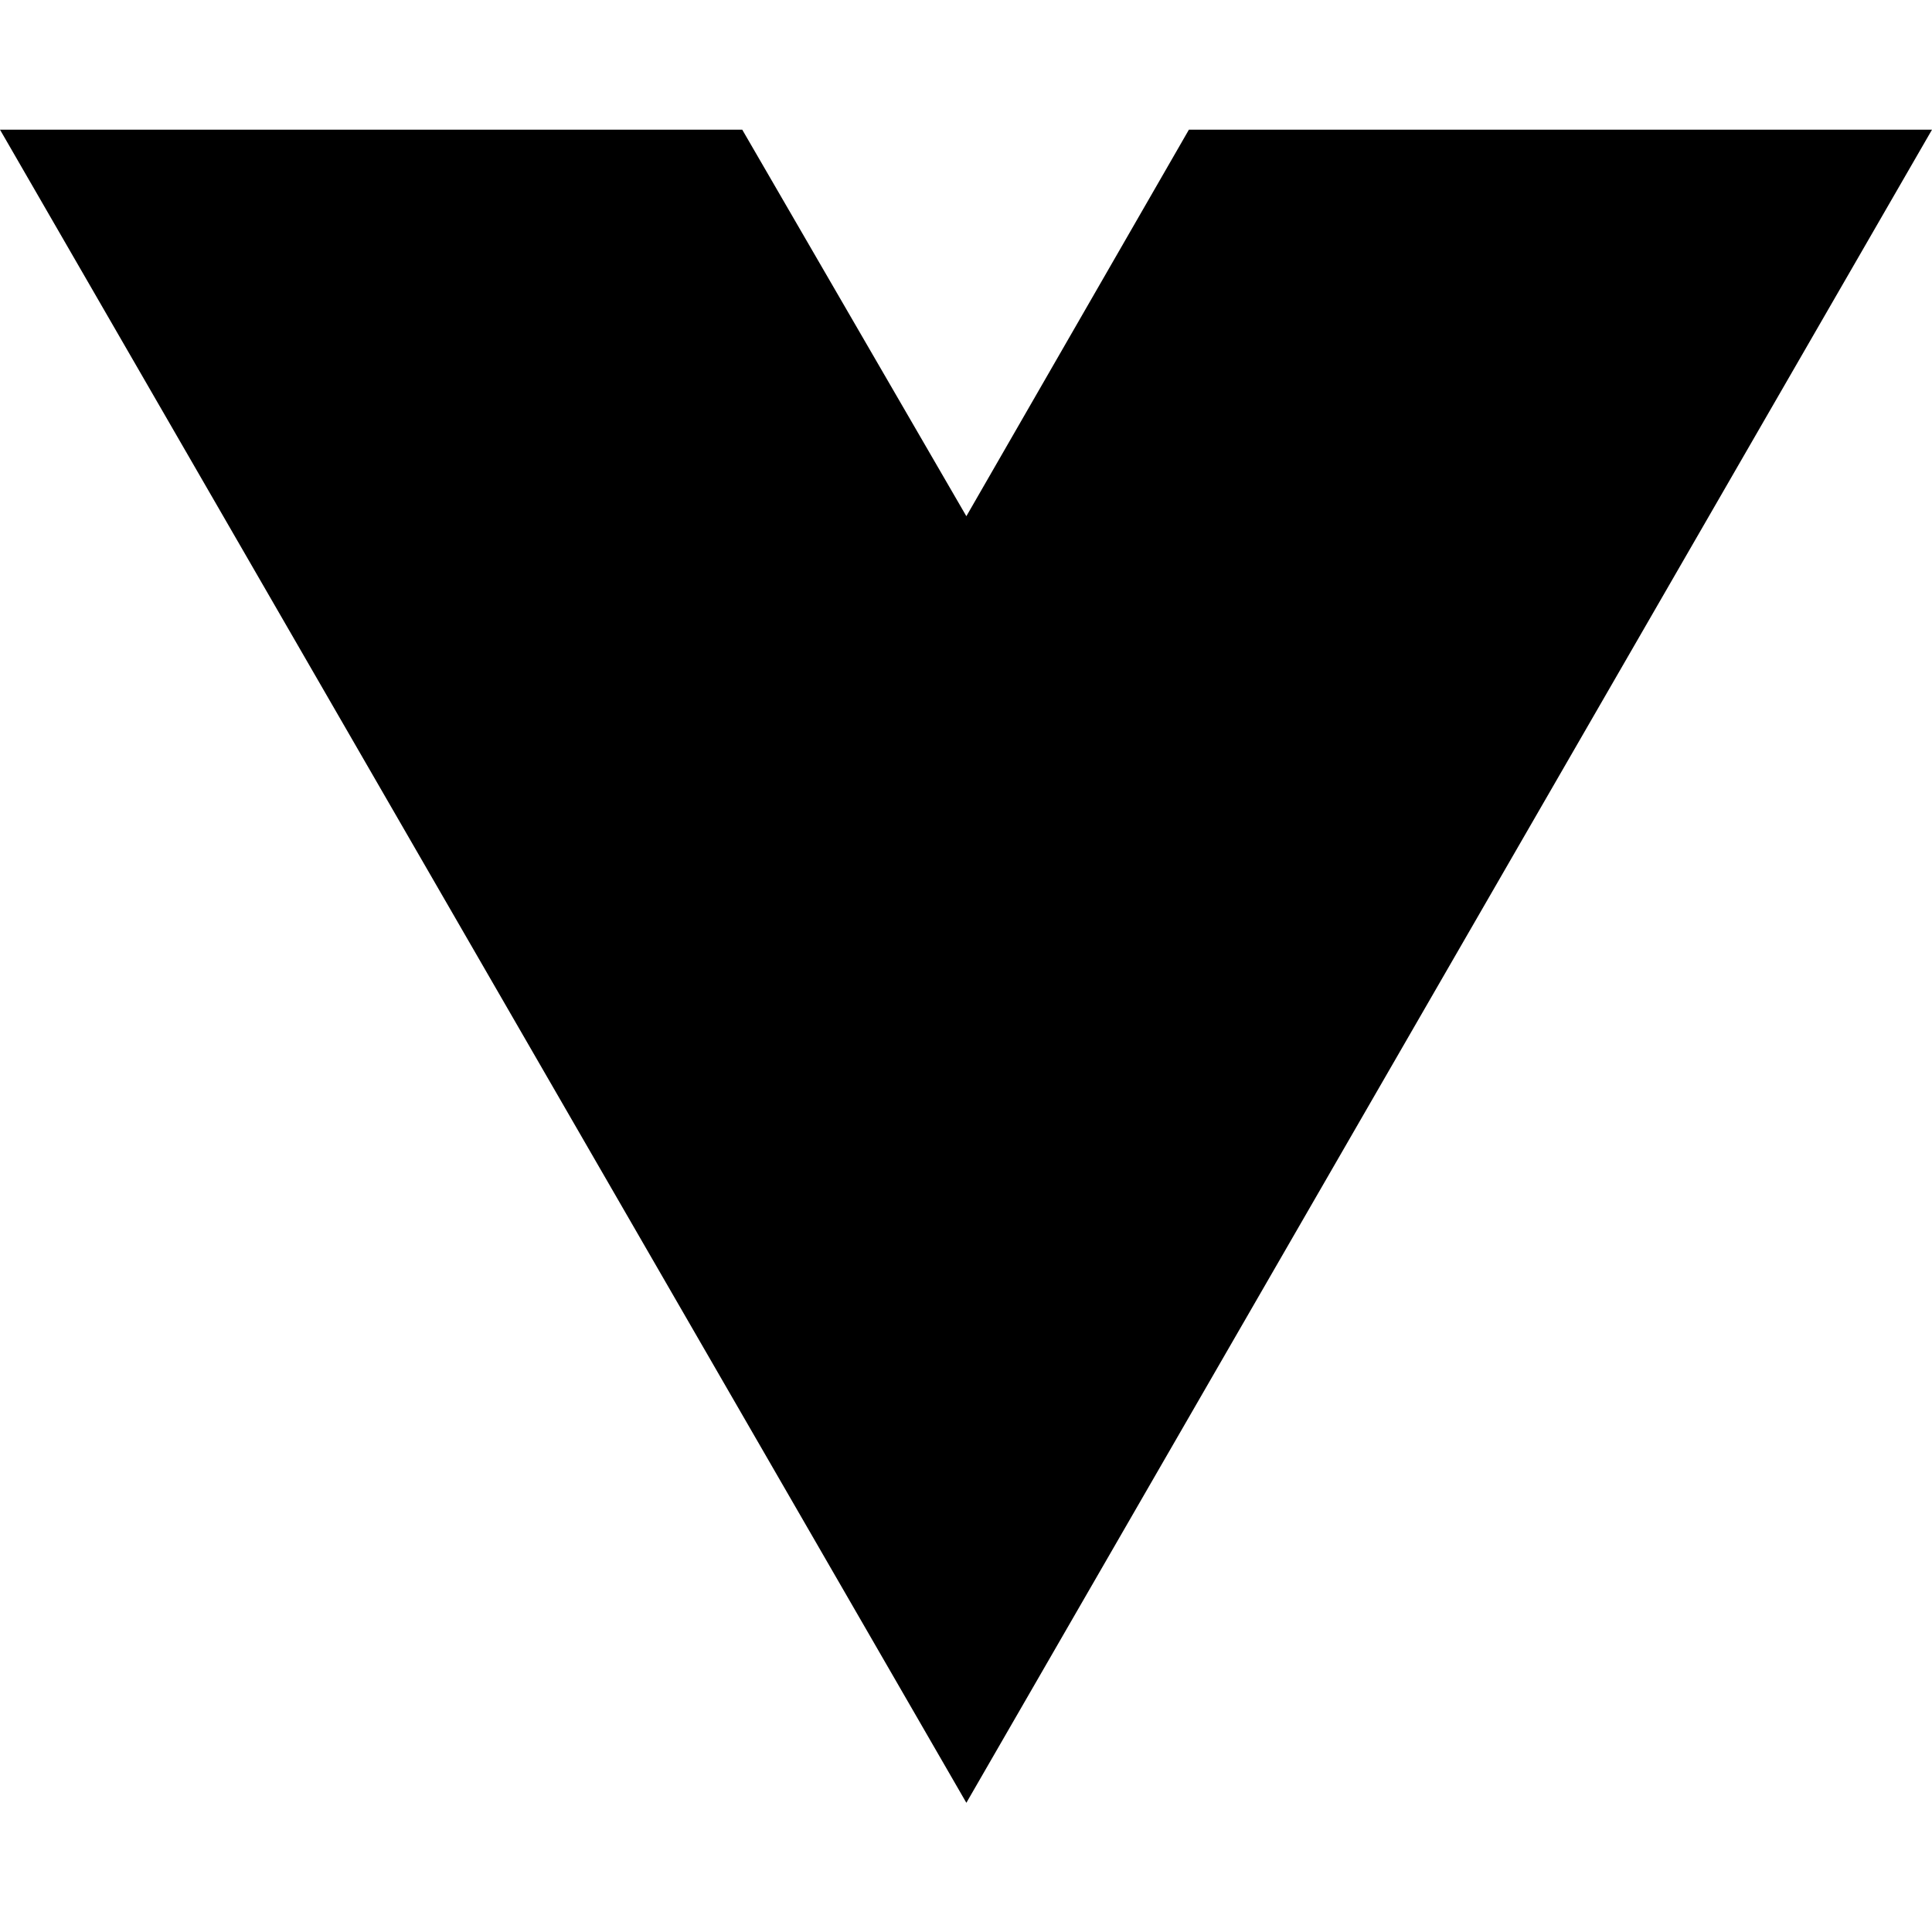
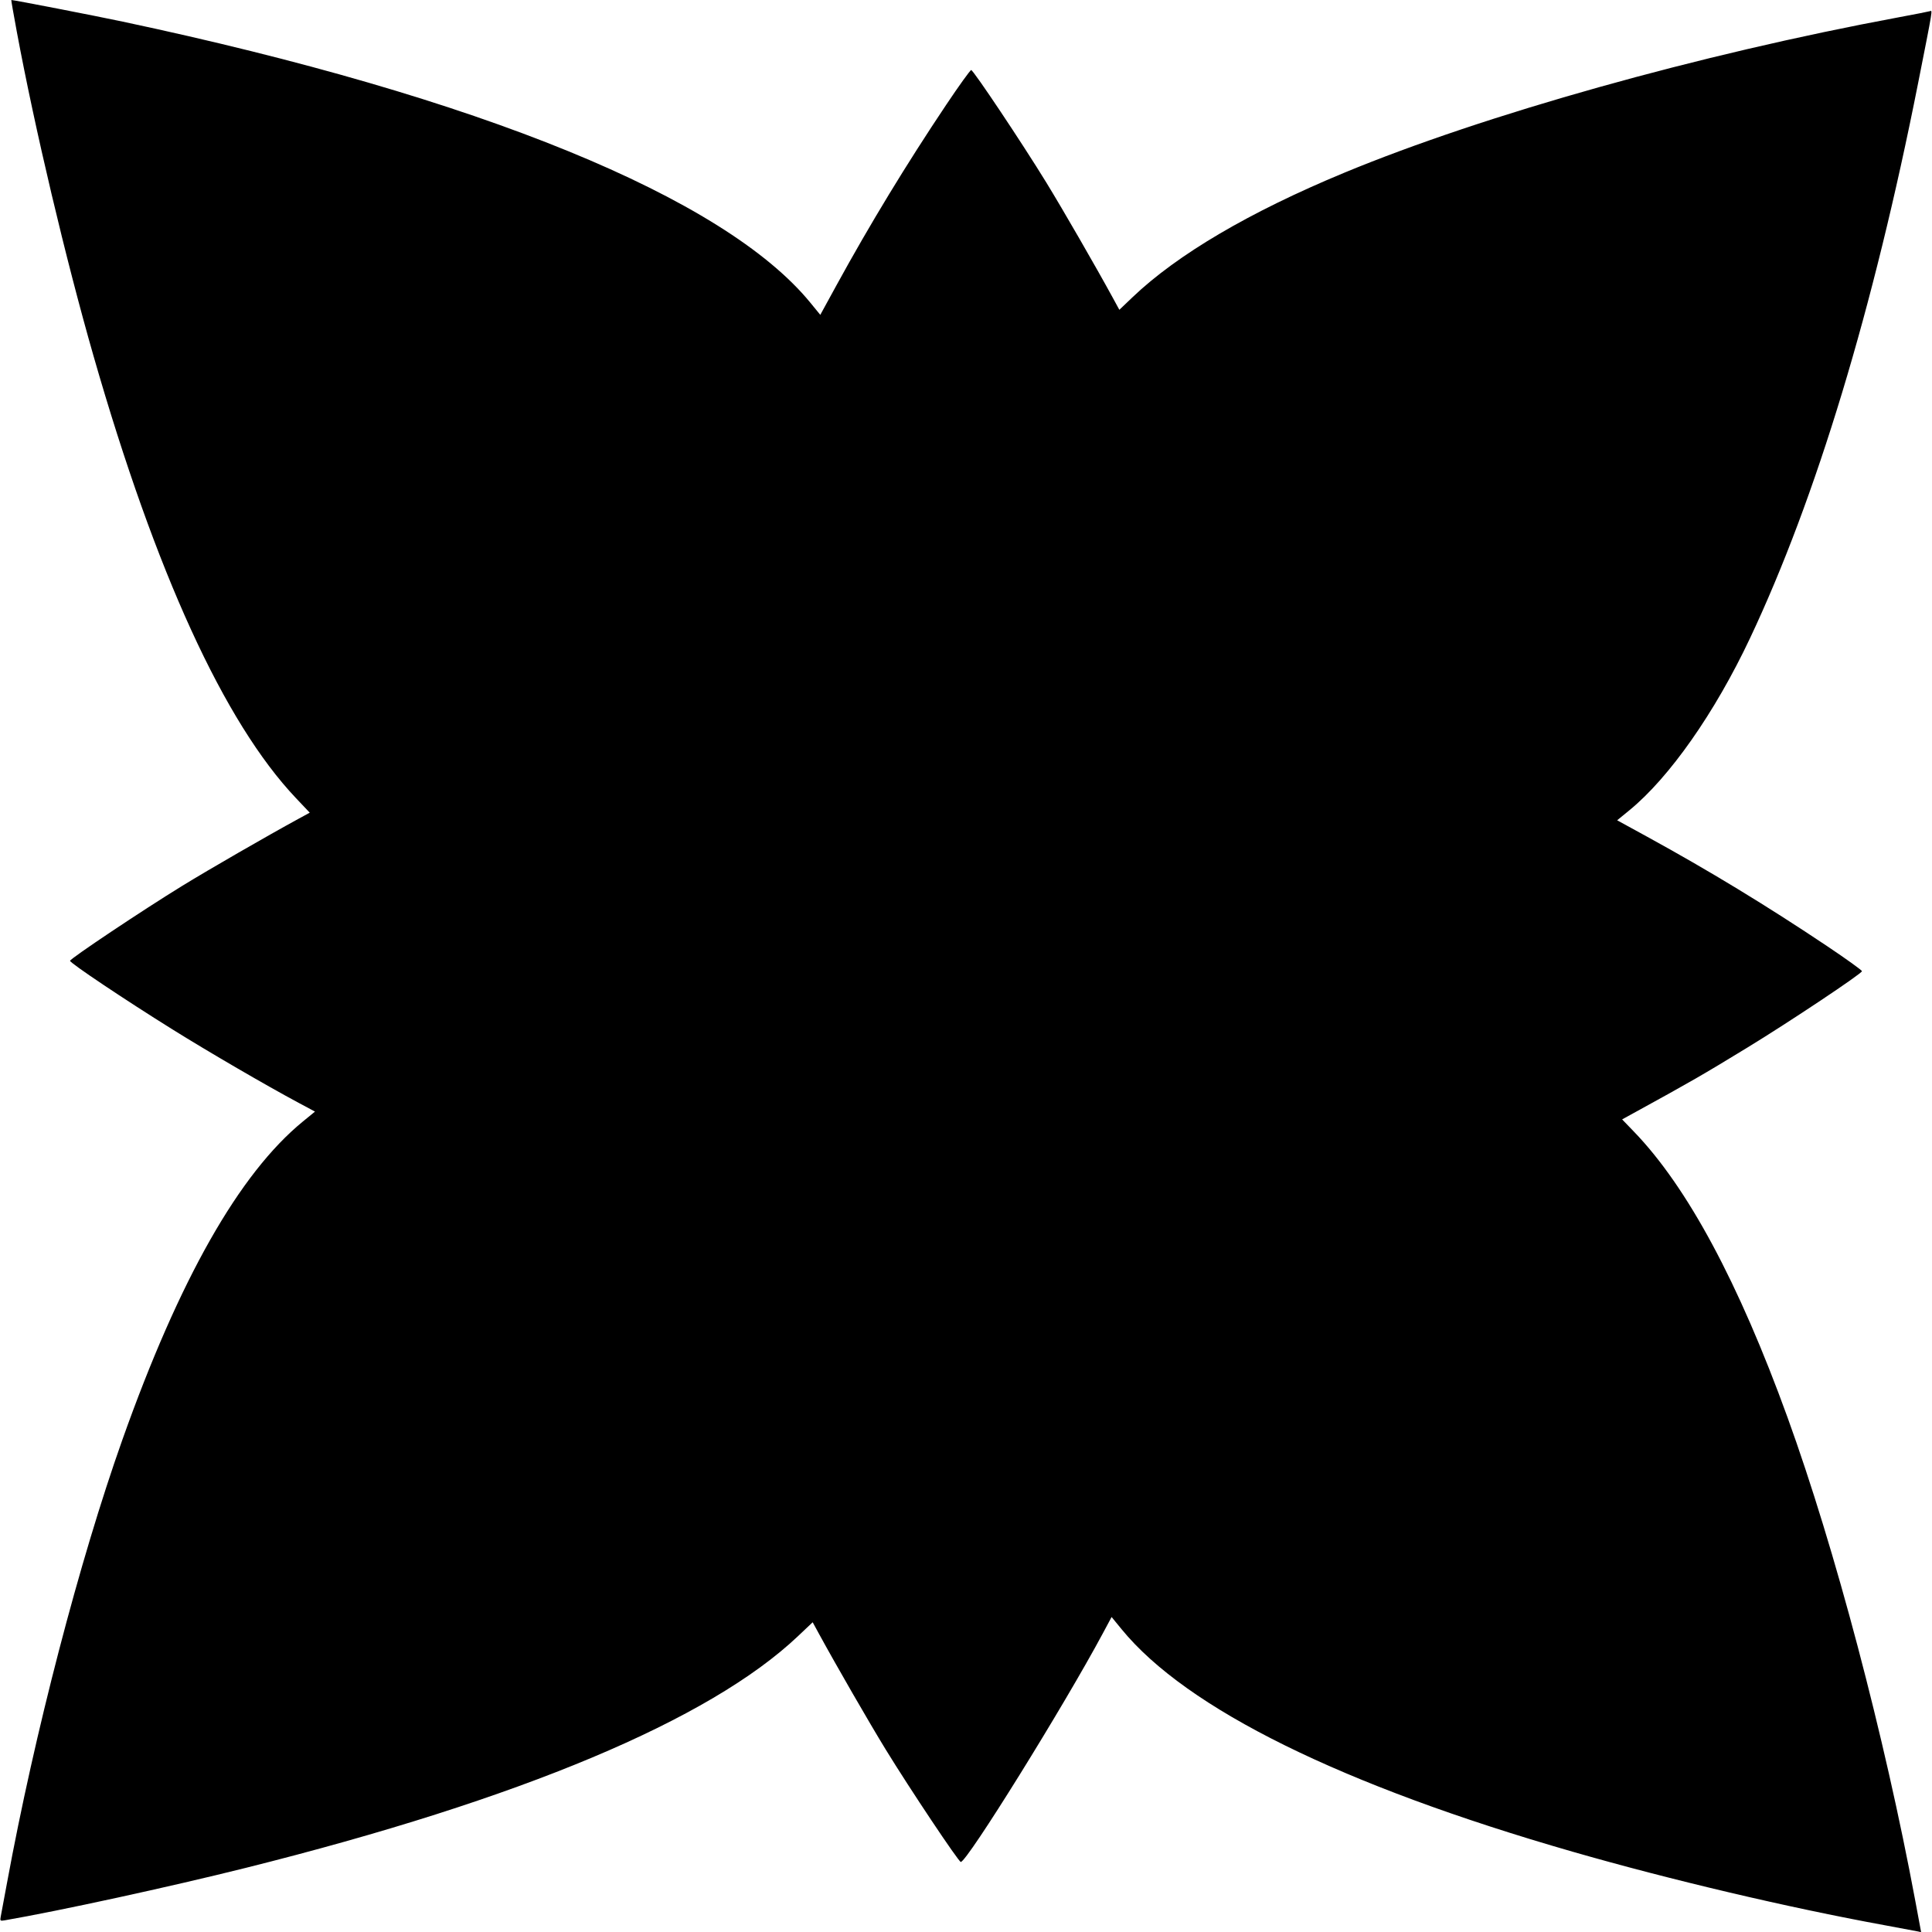
- <svg xmlns="http://www.w3.org/2000/svg" width="16" height="16" viewBox="0 0 16 16" fill="none">
-   <path d="M8.003 14.93L0 1.074H6.147L8.003 4.275L9.846 1.074H16L8.003 14.93Z" fill="black" />
+ <svg xmlns="http://www.w3.org/2000/svg" width="1117" height="1117" viewBox="0 0 1117 1117" version="1.1">
+   <path d="M 9.700 18.250 C 20.133 74.309, 38.031 149.950, 54.125 206 C 90.076 331.206, 129.635 417.619, 171.012 461.331 L 179.082 469.856 172.291 473.557 C 154.534 483.234, 120.814 502.684, 105.513 512.074 C 82.617 526.126, 40.500 554.259, 40.500 555.500 C 40.500 556.790, 71.685 577.678, 99.656 595.125 C 120.833 608.333, 153.764 627.496, 172.808 637.694 L 182.117 642.678 175.145 648.381 C 138.347 678.487, 103.678 739.613, 70.718 832.500 C 45.989 902.192, 19.947 1002.224, 4.073 1088.500 C 2.353 1097.850, 0.709 1106.679, 0.421 1108.121 C -0.059 1110.528, 0.127 1110.703, 2.699 1110.258 C 34.457 1104.767, 98.216 1090.894, 142 1079.948 C 301.139 1040.162, 410.156 994.429, 461.331 945.988 L 469.856 937.918 473.557 944.709 C 483.234 962.466, 502.684 996.186, 512.074 1011.487 C 526.057 1034.270, 554.256 1076.500, 555.487 1076.500 C 559.104 1076.500, 615.063 986.434, 637.691 944.192 L 642.678 934.883 648.462 941.954 C 686.104 987.963, 775.753 1032.178, 909.318 1070.608 C 965.679 1086.824, 1033.683 1102.845, 1089.500 1113.056 C 1098.300 1114.665, 1106.673 1116.233, 1108.107 1116.539 L 1110.714 1117.096 1107.303 1098.798 C 1089.573 1003.681, 1060.877 895.118, 1033.478 819.500 C 1005.202 741.461, 975.576 686.321, 944.743 654.343 L 937.842 647.186 944.671 643.438 C 977.975 625.159, 984.081 621.642, 1010.341 605.612 C 1034.629 590.785, 1076.500 562.868, 1076.500 561.500 C 1076.500 560.950, 1067.429 554.425, 1056.342 547 C 1021.619 523.745, 987.854 503.219, 952.233 483.711 L 934.966 474.255 941.995 468.504 C 965.200 449.519, 991.430 412.119, 1011.775 369.010 C 1049.955 288.108, 1083.166 178.434, 1108.981 48 C 1117.705 3.926, 1117.375 5.934, 1115.792 6.460 C 1115.082 6.696, 1106.850 8.311, 1097.500 10.048 C 982.382 31.440, 858.220 66.267, 777 99.949 C 722.455 122.568, 680.685 147.133, 654.830 171.796 L 647.161 179.112 643.451 172.306 C 633.760 154.523, 614.318 120.818, 604.926 105.513 C 590.874 82.617, 562.741 40.500, 561.500 40.500 C 560.950 40.500, 554.425 49.575, 547 60.667 C 524.002 95.021, 502.883 129.759, 483.711 164.767 L 474.255 182.034 468.504 175.005 C 418.696 114.125, 277.222 56.295, 71 12.520 C 54.612 9.041, 8.058 -0, 6.534 -0 C 6.407 -0, 7.832 8.212, 9.700 18.250" stroke="none" fill="black" fill-rule="evenodd" />
</svg>
